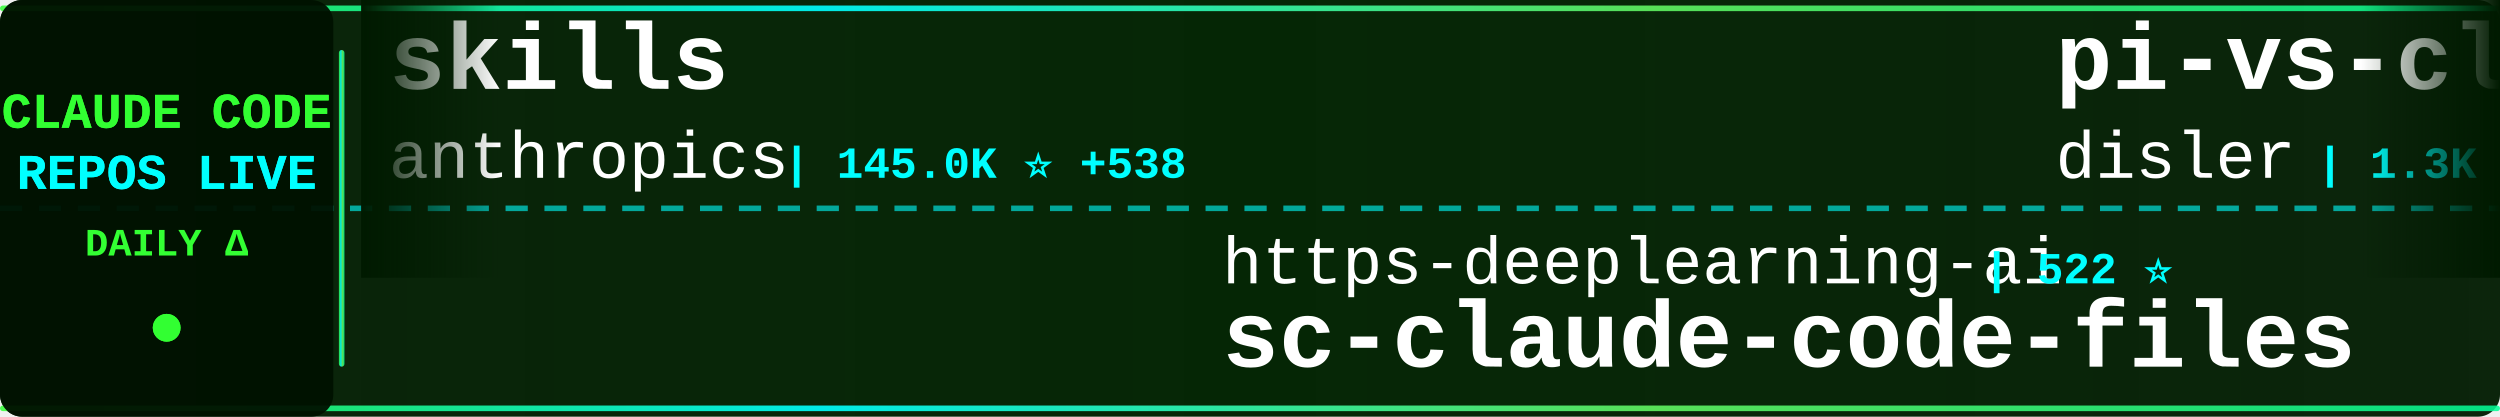
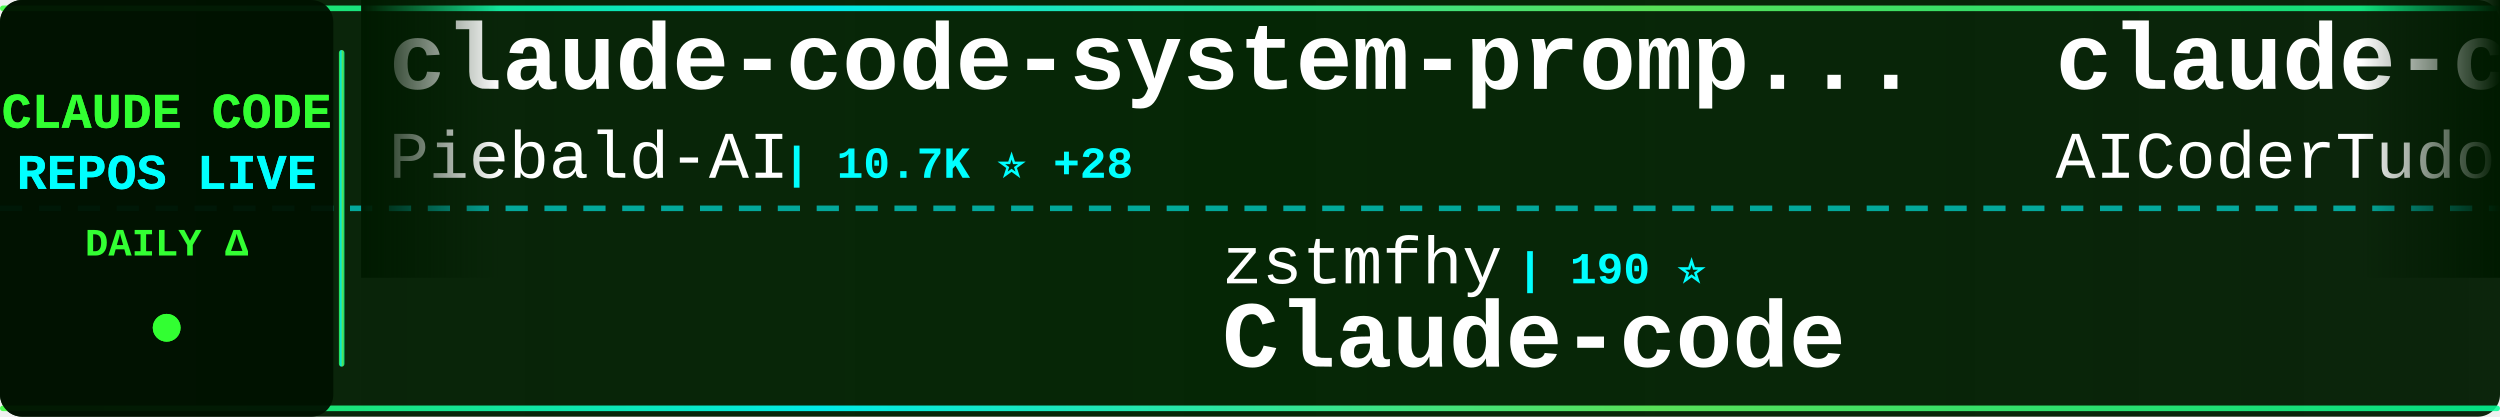
<svg xmlns="http://www.w3.org/2000/svg" width="900" height="150">
  <defs>
    <linearGradient id="tickerBg" x1="0%" y1="0%" x2="100%" y2="0%">
      <stop offset="0%" style="stop-color:#001a00;stop-opacity:0.95" />
      <stop offset="50%" style="stop-color:#002200;stop-opacity:0.98" />
      <stop offset="100%" style="stop-color:#001a00;stop-opacity:0.95" />
    </linearGradient>
    <linearGradient id="borderGrad" x1="0%" y1="0%" x2="100%" y2="0%">
      <stop offset="0%" style="stop-color:#33ff33;stop-opacity:0.85">
        <animate attributeName="stop-opacity" values="0.85;1;0.85" dur="2s" repeatCount="indefinite" />
      </stop>
      <stop offset="33%" style="stop-color:#00ffff;stop-opacity:0.9">
        <animate attributeName="stop-opacity" values="0.9;1;0.9" dur="2.2s" repeatCount="indefinite" />
      </stop>
      <stop offset="66%" style="stop-color:#66ff66;stop-opacity:0.85">
        <animate attributeName="stop-opacity" values="0.85;1;0.85" dur="1.8s" repeatCount="indefinite" />
      </stop>
      <stop offset="100%" style="stop-color:#00ff99;stop-opacity:0.85">
        <animate attributeName="stop-opacity" values="0.85;1;0.85" dur="2s" repeatCount="indefinite" />
      </stop>
    </linearGradient>
    <filter id="textGlow">
      <feGaussianBlur stdDeviation="0.1" result="coloredBlur" />
      <feMerge>
        <feMergeNode in="coloredBlur" />
        <feMergeNode in="SourceGraphic" />
      </feMerge>
    </filter>
    <filter id="metricGlow">
      <feGaussianBlur stdDeviation="0.2" result="coloredBlur" />
      <feMerge>
        <feMergeNode in="coloredBlur" />
        <feMergeNode in="SourceGraphic" />
      </feMerge>
    </filter>
    <linearGradient id="leftFade" x1="0%" y1="0%" x2="100%" y2="0%">
      <stop offset="0%" style="stop-color:#001a00;stop-opacity:1" />
      <stop offset="100%" style="stop-color:#001a00;stop-opacity:0" />
    </linearGradient>
    <linearGradient id="rightFade" x1="0%" y1="0%" x2="100%" y2="0%">
      <stop offset="0%" style="stop-color:#001a00;stop-opacity:0" />
      <stop offset="100%" style="stop-color:#001a00;stop-opacity:1" />
    </linearGradient>
  </defs>
  <rect width="900" height="150" fill="url(#tickerBg)" rx="8" />
  <rect x="0" y="2" width="900" height="2" fill="url(#borderGrad)" rx="1" />
  <rect x="0" y="146" width="900" height="2" fill="url(#borderGrad)" rx="1" />
  <line x1="0" y1="75" x2="900" y2="75" stroke="#00ffff" stroke-width="2" stroke-dasharray="8 6" opacity="0.6" />
  <rect x="0" y="0" width="120" height="150" fill="#001100" opacity="0.95" rx="8" />
  <text x="60" y="46" font-family="'Courier New', monospace" font-size="18" font-weight="bold" fill="#33ff33" text-anchor="middle" filter="url(#textGlow)">
    CLAUDE CODE
  </text>
  <text x="60" y="68" font-family="'Courier New', monospace" font-size="18" font-weight="bold" fill="#00ffff" text-anchor="middle" filter="url(#textGlow)">
    REPOS LIVE
  </text>
  <text x="60" y="92" font-family="'Courier New', monospace" font-size="14" font-weight="bold" fill="#33ff33" text-anchor="middle">
    DAILY Δ
  </text>
  <circle cx="60" cy="118" r="5" fill="#33ff33" filter="url(#metricGlow)">
    <animate attributeName="r" values="4;6;4" dur="1.5s" repeatCount="indefinite" />
    <animate attributeName="opacity" values="0.6;1;0.6" dur="1.5s" repeatCount="indefinite" />
  </circle>
  <rect x="122" y="18" width="2" height="114" fill="url(#borderGrad)" rx="1" />
  <clipPath id="tickerClip">
    <rect x="130" y="0" width="770" height="150" />
  </clipPath>
  <g clip-path="url(#tickerClip)">
    <g id="tickerItems">
      <animateTransform attributeName="transform" attributeType="XML" type="translate" from="0 0" to="-3000 0" dur="54s" repeatCount="indefinite" />
      <g transform="translate(0, 0)">
-         <text x="140" y="32" font-family="'Courier New', monospace" font-size="34" font-weight="bold" fill="#ffffff">skills</text>
-         <text x="140" y="64" font-family="'Courier New', monospace" font-size="24" font-weight="normal" fill="#ffffff" opacity="1.0">anthropics</text>
-         <text x="282" y="64" font-family="'Courier New', monospace" font-size="16" font-weight="bold" fill="#00ffff"> | 145.0K ⭐ +538</text>
+         <text x="140" y="32" font-family="'Courier New', monospace" font-size="34" font-weight="bold" fill="#ffffff">claude-code-system-promp...</text>
+         <text x="140" y="64" font-family="'Courier New', monospace" font-size="24" font-weight="normal" fill="#ffffff" opacity="1.0">Piebald-AI</text>
+         <text x="282" y="64" font-family="'Courier New', monospace" font-size="16" font-weight="bold" fill="#00ffff"> | 10.7K ⭐ +28</text>
      </g>
      <g transform="translate(300, 0)">
-         <text x="140" y="102" font-family="'Courier New', monospace" font-size="24" font-weight="normal" fill="#ffffff" opacity="1.0">https-deeplearning-ai</text>
-         <text x="414" y="102" font-family="'Courier New', monospace" font-size="16" font-weight="bold" fill="#00ffff"> | 522 ⭐</text>
-         <text x="140" y="132" font-family="'Courier New', monospace" font-size="34" font-weight="bold" fill="#ffffff">sc-claude-code-files</text>
+         <text x="140" y="102" font-family="'Courier New', monospace" font-size="24" font-weight="normal" fill="#ffffff" opacity="1.0">zstmfhy</text>
+         <text x="246" y="102" font-family="'Courier New', monospace" font-size="16" font-weight="bold" fill="#00ffff"> | 190 ⭐</text>
+         <text x="140" y="132" font-family="'Courier New', monospace" font-size="34" font-weight="bold" fill="#ffffff">Claude-code</text>
      </g>
      <g transform="translate(600, 0)">
-         <text x="140" y="32" font-family="'Courier New', monospace" font-size="34" font-weight="bold" fill="#ffffff">pi-vs-claude-code</text>
-         <text x="140" y="64" font-family="'Courier New', monospace" font-size="24" font-weight="normal" fill="#ffffff" opacity="1.0">disler</text>
-         <text x="234" y="64" font-family="'Courier New', monospace" font-size="16" font-weight="bold" fill="#00ffff"> | 1.3K ⭐ +16</text>
+         <text x="140" y="32" font-family="'Courier New', monospace" font-size="34" font-weight="bold" fill="#ffffff">claude-code-tudou</text>
+         <text x="140" y="64" font-family="'Courier New', monospace" font-size="24" font-weight="normal" fill="#ffffff" opacity="1.0">AICoderTudou</text>
+         <text x="306" y="64" font-family="'Courier New', monospace" font-size="16" font-weight="bold" fill="#00ffff"> | 501 ⭐</text>
      </g>
      <g transform="translate(900, 0)">
-         <text x="140" y="102" font-family="'Courier New', monospace" font-size="24" font-weight="normal" fill="#ffffff" opacity="1.0">multica-ai</text>
-         <text x="282" y="102" font-family="'Courier New', monospace" font-size="16" font-weight="bold" fill="#00ffff"> | 164.2K ⭐ +1.3K</text>
-         <text x="140" y="132" font-family="'Courier New', monospace" font-size="34" font-weight="bold" fill="#ffffff">andrej-karpathy-skills</text>
+         <text x="140" y="102" font-family="'Courier New', monospace" font-size="24" font-weight="normal" fill="#ffffff" opacity="1.0">anthropics</text>
+         <text x="282" y="102" font-family="'Courier New', monospace" font-size="16" font-weight="bold" fill="#00ffff"> | 29.0K ⭐ +130</text>
+         <text x="140" y="132" font-family="'Courier New', monospace" font-size="34" font-weight="bold" fill="#ffffff">claude-plugins-official</text>
      </g>
      <g transform="translate(1200, 0)">
-         <text x="140" y="32" font-family="'Courier New', monospace" font-size="34" font-weight="bold" fill="#ffffff">claude-code-templates</text>
-         <text x="140" y="64" font-family="'Courier New', monospace" font-size="24" font-weight="normal" fill="#ffffff" opacity="1.0">davila7</text>
-         <text x="246" y="64" font-family="'Courier New', monospace" font-size="16" font-weight="bold" fill="#00ffff"> | 27.7K ⭐ +21</text>
+         <text x="140" y="32" font-family="'Courier New', monospace" font-size="34" font-weight="bold" fill="#ffffff">Open-ClaudeCode</text>
+         <text x="140" y="64" font-family="'Courier New', monospace" font-size="24" font-weight="normal" fill="#ffffff" opacity="1.0">LING71671</text>
+         <text x="270" y="64" font-family="'Courier New', monospace" font-size="16" font-weight="bold" fill="#00ffff"> | 870 ⭐</text>
      </g>
      <g transform="translate(1500, 0)">
-         <text x="140" y="102" font-family="'Courier New', monospace" font-size="24" font-weight="normal" fill="#ffffff" opacity="1.0">1rgs</text>
-         <text x="210" y="102" font-family="'Courier New', monospace" font-size="16" font-weight="bold" fill="#00ffff"> | 3.6K ⭐ +2</text>
-         <text x="140" y="132" font-family="'Courier New', monospace" font-size="34" font-weight="bold" fill="#ffffff">claude-code-proxy</text>
+         <text x="140" y="102" font-family="'Courier New', monospace" font-size="24" font-weight="normal" fill="#ffffff" opacity="1.0">Yuyz0112</text>
+         <text x="258" y="102" font-family="'Courier New', monospace" font-size="16" font-weight="bold" fill="#00ffff"> | 2.4K ⭐ +1</text>
+         <text x="140" y="132" font-family="'Courier New', monospace" font-size="34" font-weight="bold" fill="#ffffff">claude-code-reverse</text>
      </g>
      <g transform="translate(1800, 0)">
-         <text x="140" y="32" font-family="'Courier New', monospace" font-size="34" font-weight="bold" fill="#ffffff">claude-code-action</text>
-         <text x="140" y="64" font-family="'Courier New', monospace" font-size="24" font-weight="normal" fill="#ffffff" opacity="1.0">anthropics</text>
-         <text x="282" y="64" font-family="'Courier New', monospace" font-size="16" font-weight="bold" fill="#00ffff"> | 7.8K ⭐ +12</text>
+         <text x="140" y="32" font-family="'Courier New', monospace" font-size="34" font-weight="bold" fill="#ffffff">claude-code-guide</text>
+         <text x="140" y="64" font-family="'Courier New', monospace" font-size="24" font-weight="normal" fill="#ffffff" opacity="1.0">Cranot</text>
+         <text x="234" y="64" font-family="'Courier New', monospace" font-size="16" font-weight="bold" fill="#00ffff"> | 2.8K ⭐ +3</text>
      </g>
      <g transform="translate(2100, 0)">
-         <text x="140" y="102" font-family="'Courier New', monospace" font-size="24" font-weight="normal" fill="#ffffff" opacity="1.0">feiskyer</text>
-         <text x="258" y="102" font-family="'Courier New', monospace" font-size="16" font-weight="bold" fill="#00ffff"> | 1.5K ⭐ +3</text>
-         <text x="140" y="132" font-family="'Courier New', monospace" font-size="34" font-weight="bold" fill="#ffffff">claude-code-settings</text>
+         <text x="140" y="102" font-family="'Courier New', monospace" font-size="24" font-weight="normal" fill="#ffffff" opacity="1.0">shanraisshan</text>
+         <text x="306" y="102" font-family="'Courier New', monospace" font-size="16" font-weight="bold" fill="#00ffff"> | 55.9K ⭐ +202</text>
+         <text x="140" y="132" font-family="'Courier New', monospace" font-size="34" font-weight="bold" fill="#ffffff">claude-code-best-practic...</text>
      </g>
      <g transform="translate(2400, 0)">
-         <text x="140" y="32" font-family="'Courier New', monospace" font-size="34" font-weight="bold" fill="#ffffff">claude-code-rev</text>
-         <text x="140" y="64" font-family="'Courier New', monospace" font-size="24" font-weight="normal" fill="#ffffff" opacity="1.0">oboard</text>
-         <text x="234" y="64" font-family="'Courier New', monospace" font-size="16" font-weight="bold" fill="#00ffff"> | 3.2K ⭐ +4</text>
+         <text x="140" y="32" font-family="'Courier New', monospace" font-size="34" font-weight="bold" fill="#ffffff">claude-code-infrastructu...</text>
+         <text x="140" y="64" font-family="'Courier New', monospace" font-size="24" font-weight="normal" fill="#ffffff" opacity="1.0">diet103</text>
+         <text x="246" y="64" font-family="'Courier New', monospace" font-size="16" font-weight="bold" fill="#00ffff"> | 9.7K ⭐ +1</text>
      </g>
      <g transform="translate(2700, 0)">
-         <text x="140" y="102" font-family="'Courier New', monospace" font-size="24" font-weight="normal" fill="#ffffff" opacity="1.0">Donchitos</text>
-         <text x="270" y="102" font-family="'Courier New', monospace" font-size="16" font-weight="bold" fill="#00ffff"> | 20.5K ⭐ +100</text>
-         <text x="140" y="132" font-family="'Courier New', monospace" font-size="34" font-weight="bold" fill="#ffffff">Claude-Code-Game-Studios</text>
+         <text x="140" y="102" font-family="'Courier New', monospace" font-size="24" font-weight="normal" fill="#ffffff" opacity="1.0">ghuntley</text>
+         <text x="258" y="102" font-family="'Courier New', monospace" font-size="16" font-weight="bold" fill="#00ffff"> | 981 ⭐</text>
+         <text x="140" y="132" font-family="'Courier New', monospace" font-size="34" font-weight="bold" fill="#ffffff">claude-code-source-code-...</text>
      </g>
      <g transform="translate(3000, 0)">
-         <text x="140" y="32" font-family="'Courier New', monospace" font-size="34" font-weight="bold" fill="#ffffff">skills</text>
-         <text x="140" y="64" font-family="'Courier New', monospace" font-size="24" font-weight="normal" fill="#ffffff" opacity="1.0">anthropics</text>
-         <text x="282" y="64" font-family="'Courier New', monospace" font-size="16" font-weight="bold" fill="#00ffff"> | 145.0K ⭐ +538</text>
+         <text x="140" y="32" font-family="'Courier New', monospace" font-size="34" font-weight="bold" fill="#ffffff">claude-code-system-promp...</text>
+         <text x="140" y="64" font-family="'Courier New', monospace" font-size="24" font-weight="normal" fill="#ffffff" opacity="1.0">Piebald-AI</text>
+         <text x="282" y="64" font-family="'Courier New', monospace" font-size="16" font-weight="bold" fill="#00ffff"> | 10.7K ⭐ +28</text>
      </g>
      <g transform="translate(3300, 0)">
-         <text x="140" y="102" font-family="'Courier New', monospace" font-size="24" font-weight="normal" fill="#ffffff" opacity="1.0">https-deeplearning-ai</text>
-         <text x="414" y="102" font-family="'Courier New', monospace" font-size="16" font-weight="bold" fill="#00ffff"> | 522 ⭐</text>
-         <text x="140" y="132" font-family="'Courier New', monospace" font-size="34" font-weight="bold" fill="#ffffff">sc-claude-code-files</text>
+         <text x="140" y="102" font-family="'Courier New', monospace" font-size="24" font-weight="normal" fill="#ffffff" opacity="1.0">zstmfhy</text>
+         <text x="246" y="102" font-family="'Courier New', monospace" font-size="16" font-weight="bold" fill="#00ffff"> | 190 ⭐</text>
+         <text x="140" y="132" font-family="'Courier New', monospace" font-size="34" font-weight="bold" fill="#ffffff">Claude-code</text>
      </g>
      <g transform="translate(3600, 0)">
-         <text x="140" y="32" font-family="'Courier New', monospace" font-size="34" font-weight="bold" fill="#ffffff">pi-vs-claude-code</text>
-         <text x="140" y="64" font-family="'Courier New', monospace" font-size="24" font-weight="normal" fill="#ffffff" opacity="1.0">disler</text>
-         <text x="234" y="64" font-family="'Courier New', monospace" font-size="16" font-weight="bold" fill="#00ffff"> | 1.3K ⭐ +16</text>
+         <text x="140" y="32" font-family="'Courier New', monospace" font-size="34" font-weight="bold" fill="#ffffff">claude-code-tudou</text>
+         <text x="140" y="64" font-family="'Courier New', monospace" font-size="24" font-weight="normal" fill="#ffffff" opacity="1.0">AICoderTudou</text>
+         <text x="306" y="64" font-family="'Courier New', monospace" font-size="16" font-weight="bold" fill="#00ffff"> | 501 ⭐</text>
      </g>
      <g transform="translate(3900, 0)">
-         <text x="140" y="102" font-family="'Courier New', monospace" font-size="24" font-weight="normal" fill="#ffffff" opacity="1.0">multica-ai</text>
-         <text x="282" y="102" font-family="'Courier New', monospace" font-size="16" font-weight="bold" fill="#00ffff"> | 164.2K ⭐ +1.3K</text>
-         <text x="140" y="132" font-family="'Courier New', monospace" font-size="34" font-weight="bold" fill="#ffffff">andrej-karpathy-skills</text>
+         <text x="140" y="102" font-family="'Courier New', monospace" font-size="24" font-weight="normal" fill="#ffffff" opacity="1.0">anthropics</text>
+         <text x="282" y="102" font-family="'Courier New', monospace" font-size="16" font-weight="bold" fill="#00ffff"> | 29.0K ⭐ +130</text>
+         <text x="140" y="132" font-family="'Courier New', monospace" font-size="34" font-weight="bold" fill="#ffffff">claude-plugins-official</text>
      </g>
    </g>
  </g>
  <rect x="130" y="0" width="50" height="100" fill="url(#leftFade)" />
  <rect x="850" y="0" width="50" height="100" fill="url(#rightFade)" />
</svg>
